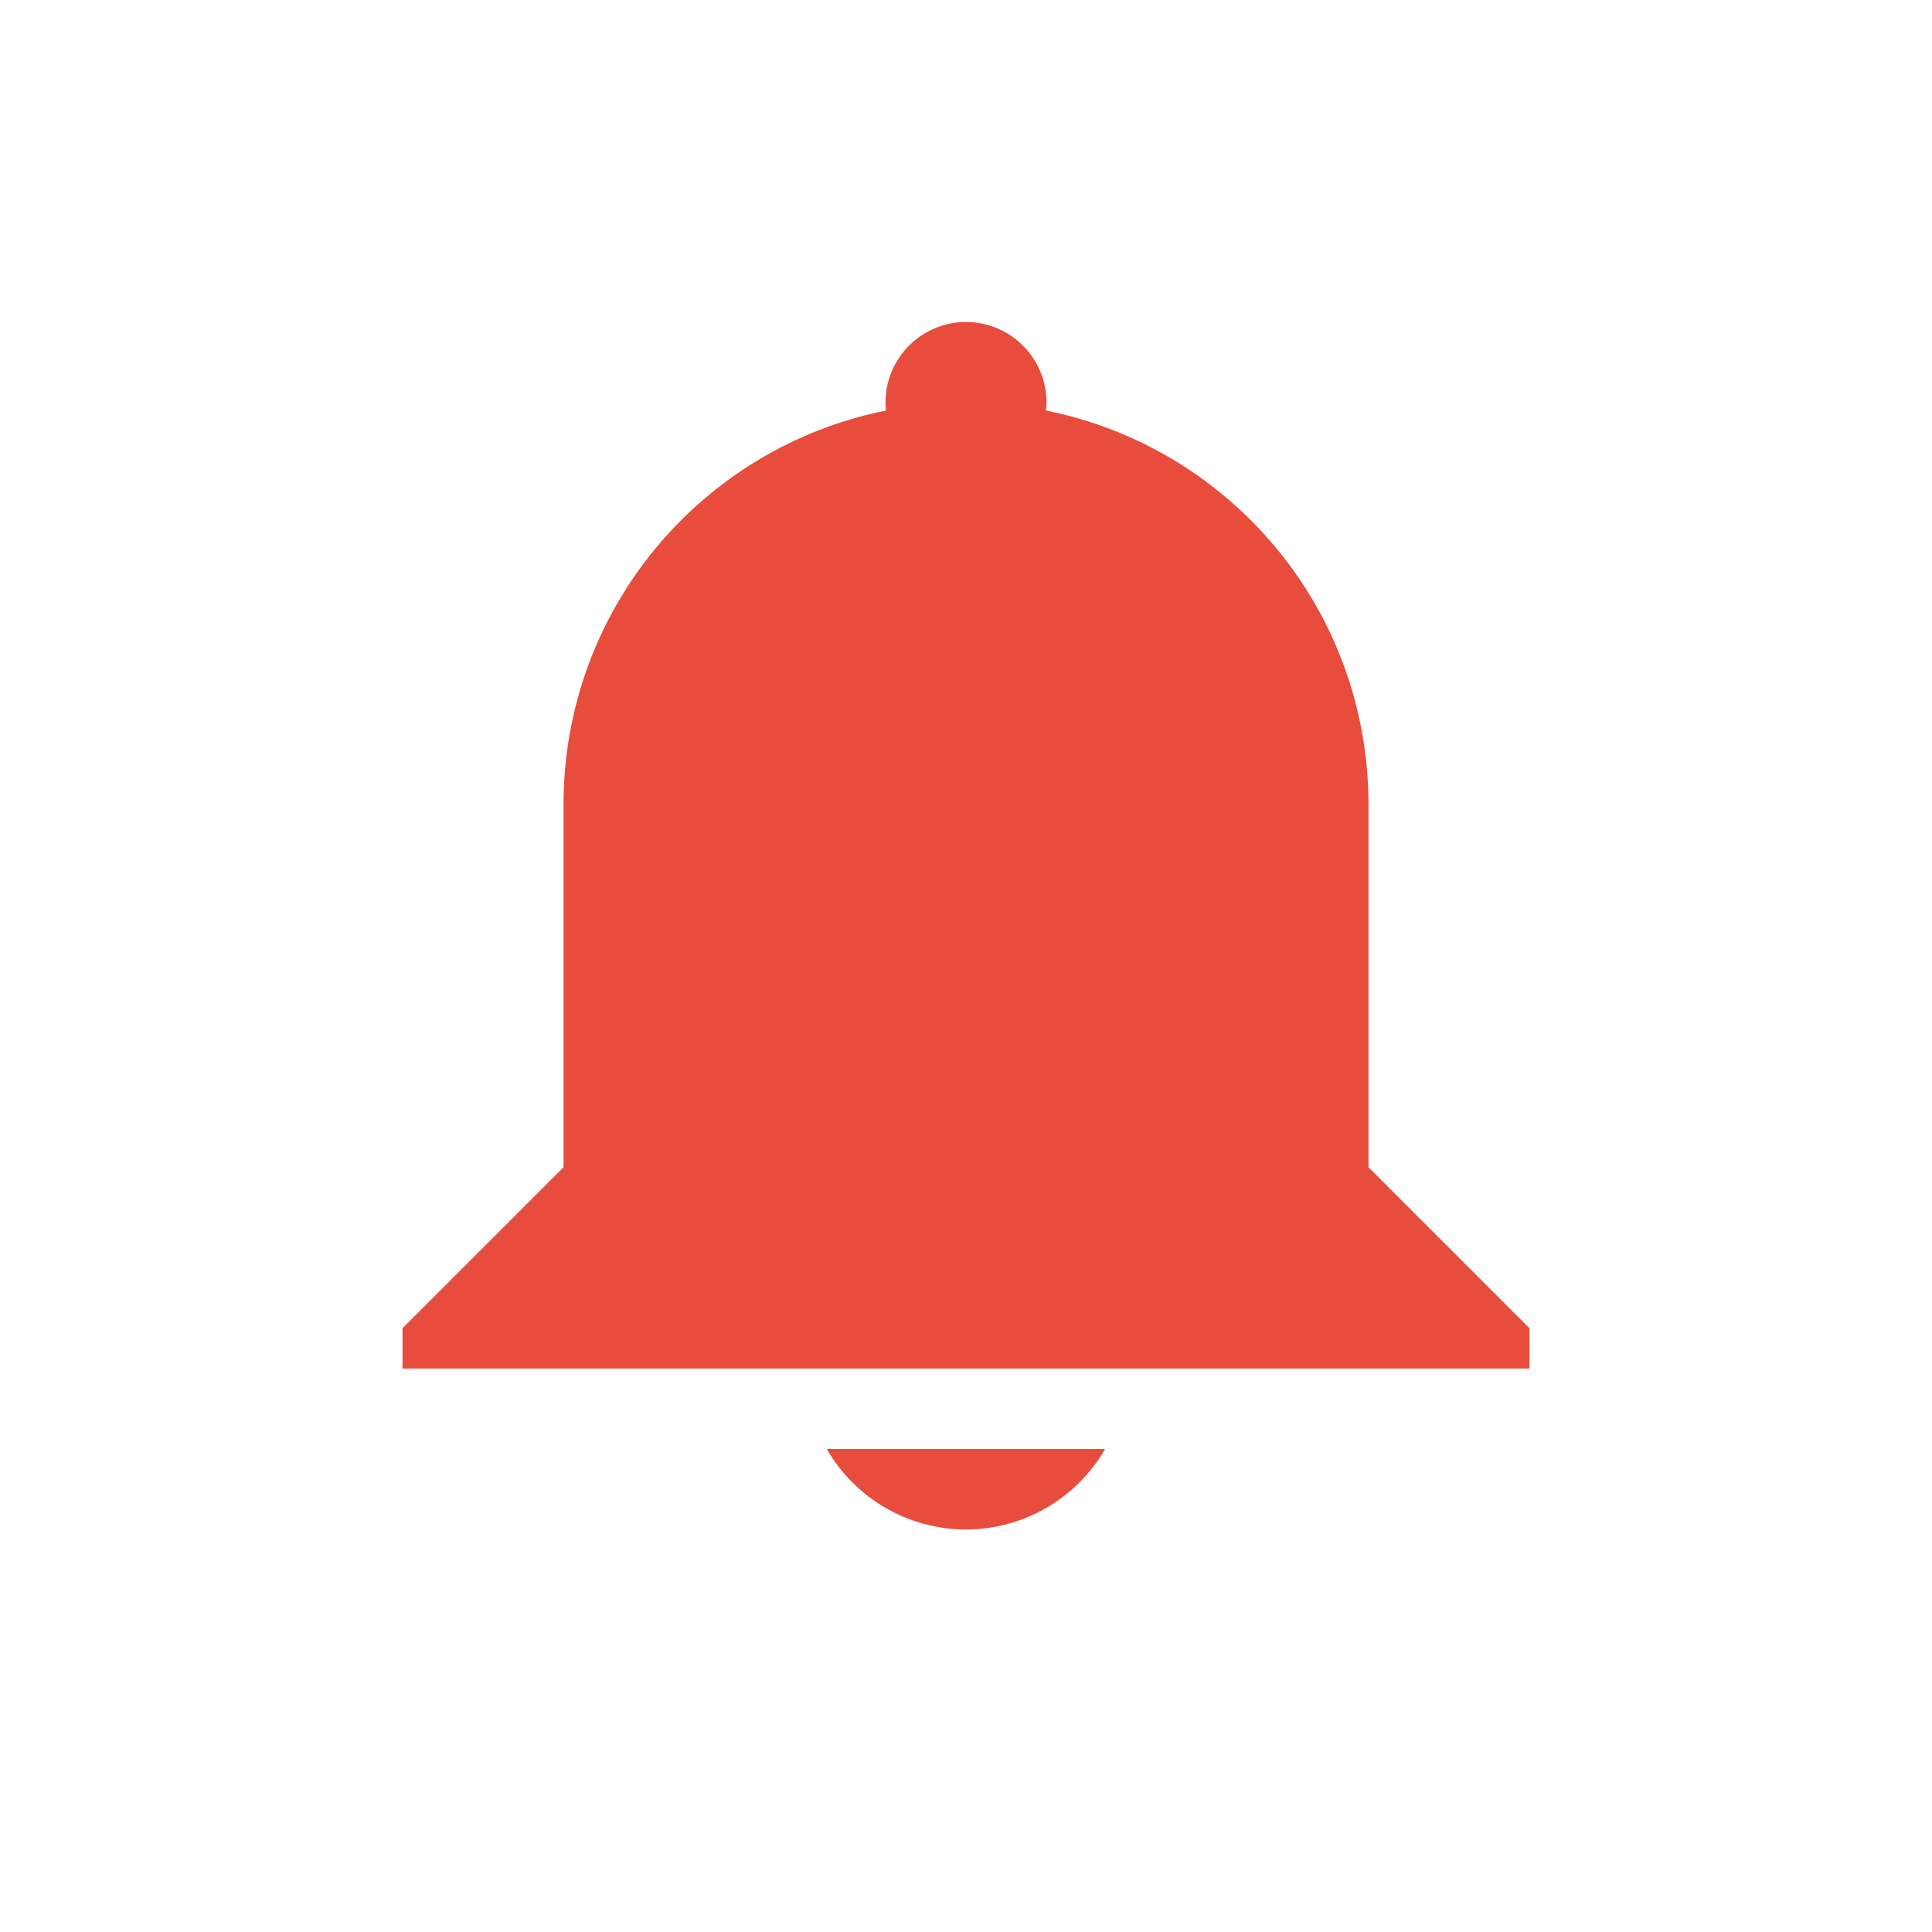
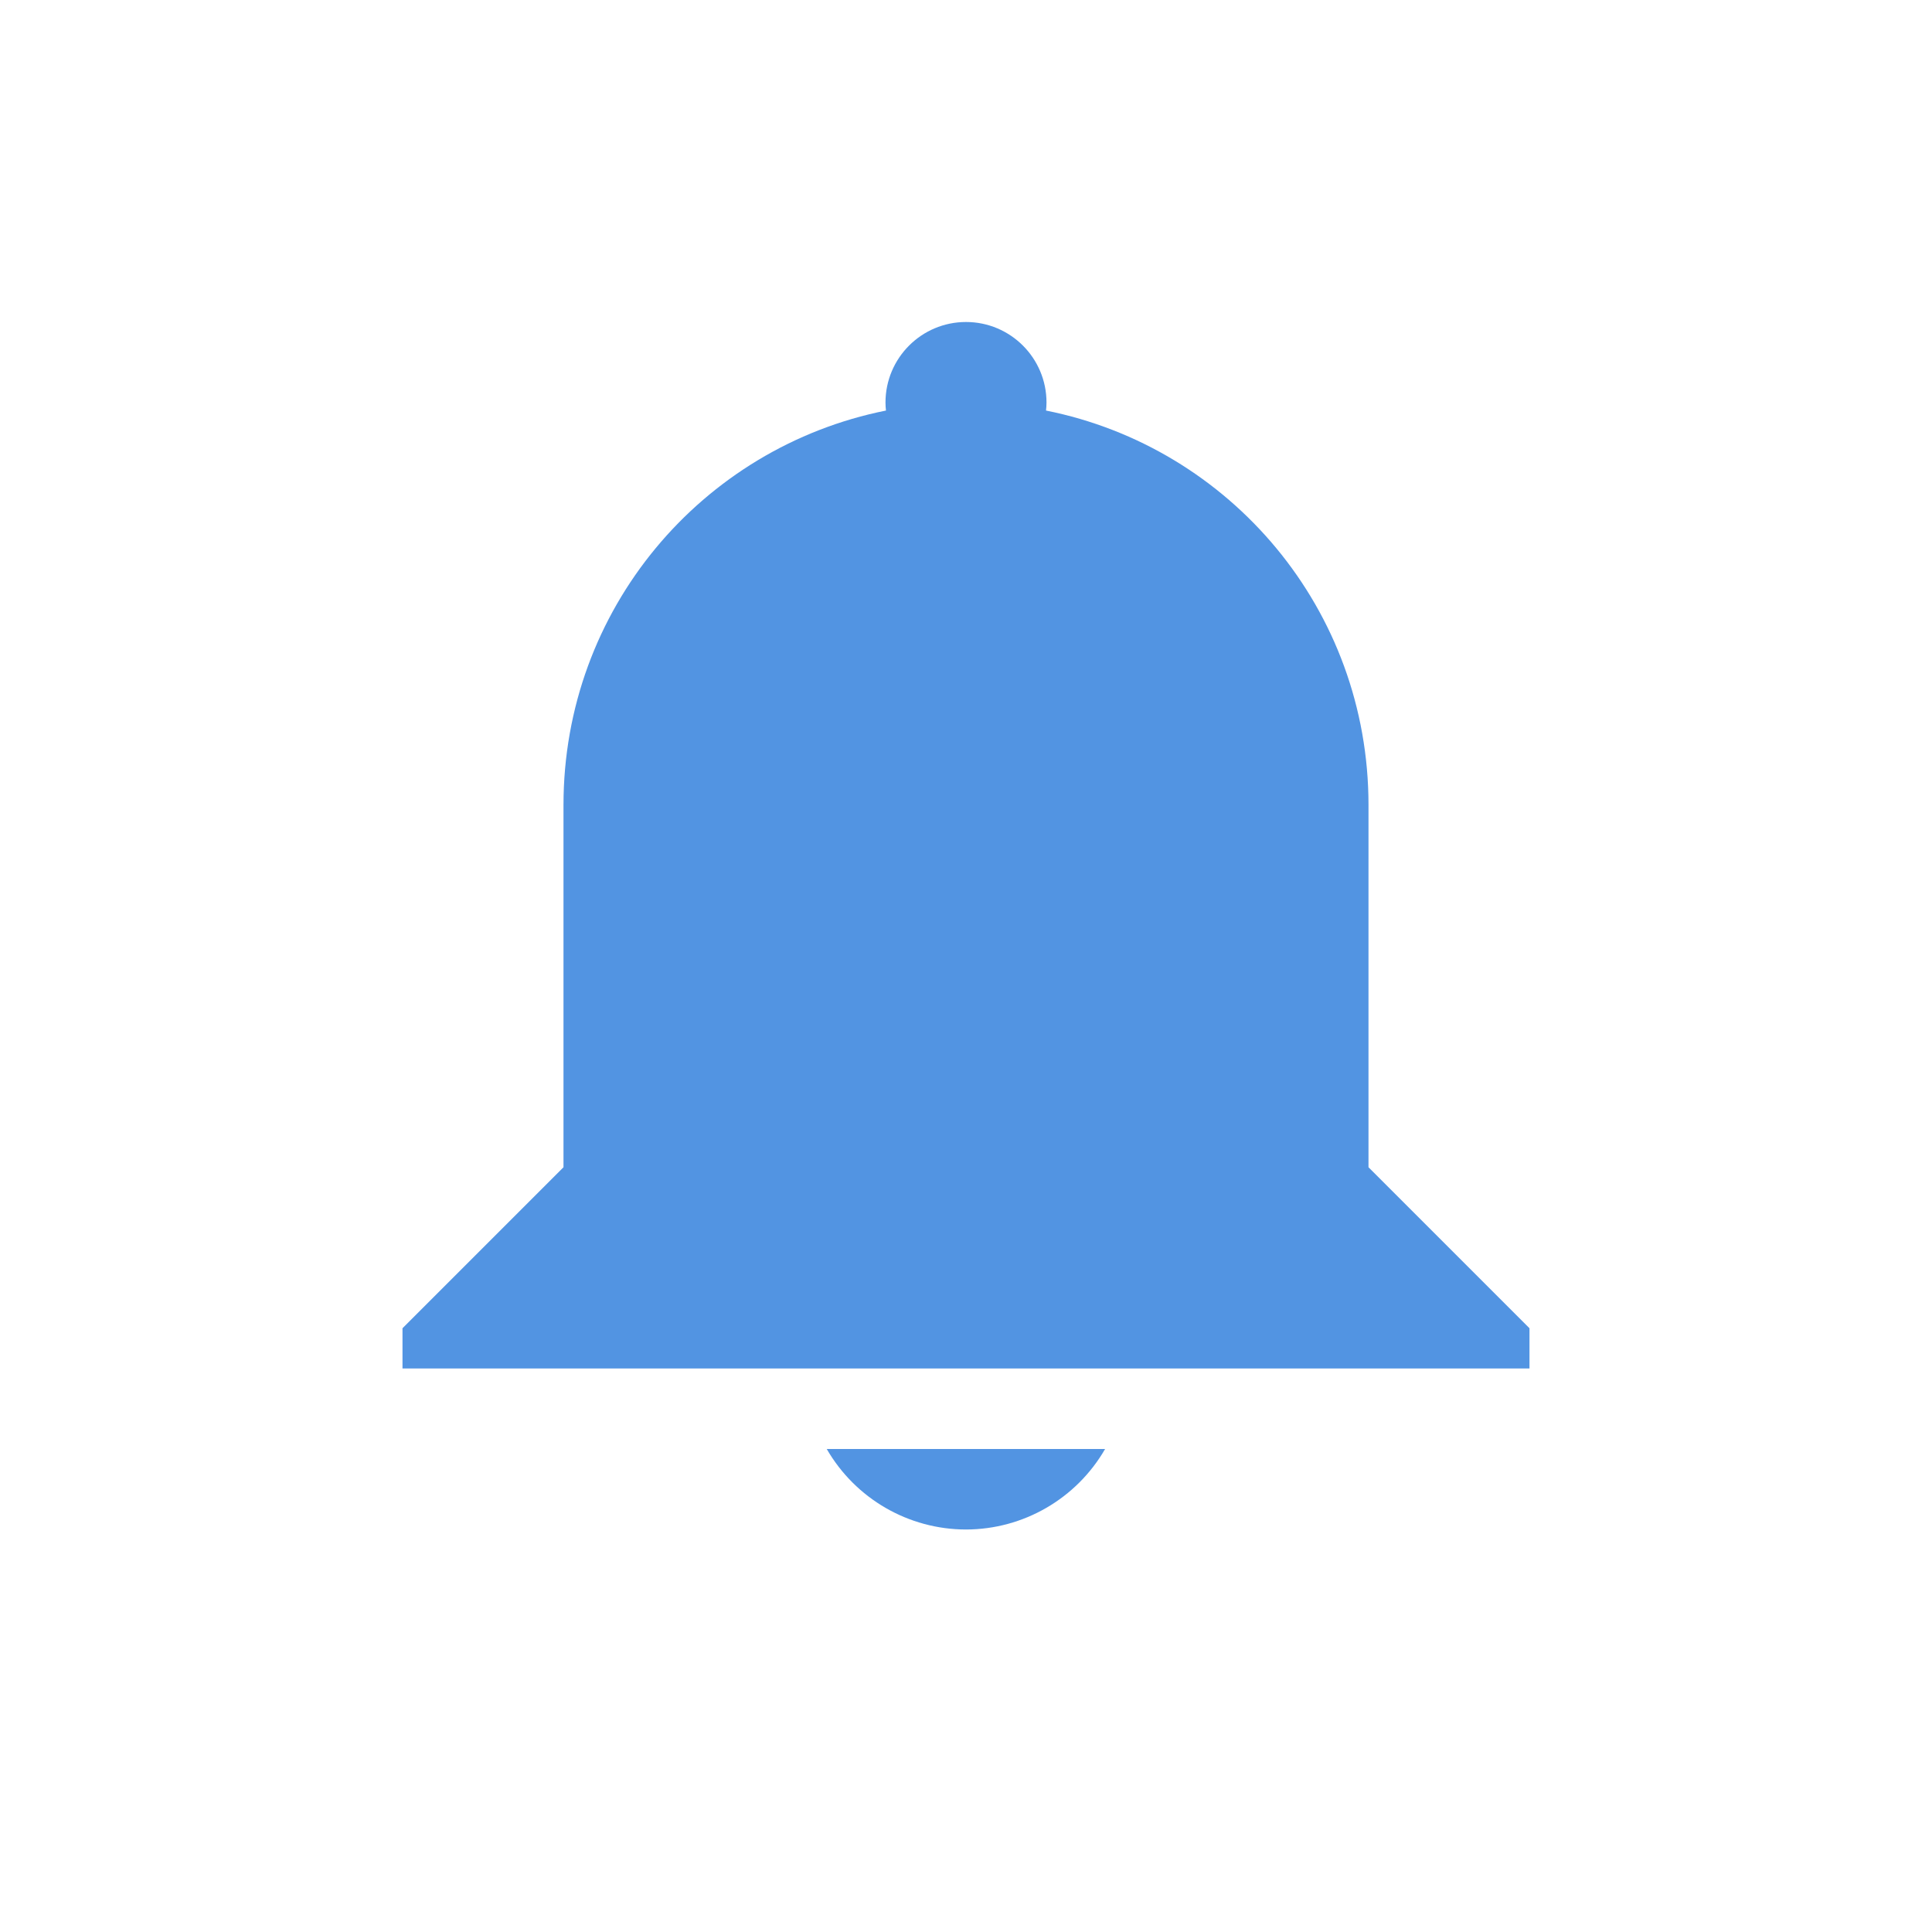
<svg xmlns="http://www.w3.org/2000/svg" id="svg6530" version="1.1" height="24" viewBox="0 0 24 24" width="24">
-   <g id="layer1" transform="translate(-80 -840.36)">
-     <path id="path10993" d="m92 844.36c0.552 0 1 0.448 1 1-0 0.033-0.002 0.067-0.006 0.1 2.29 0.459 4.006 2.471 4.006 4.9l-0 2v2.5l2 2v0.5h-2-10-2v-0.5l2-2v-4.5c0-2.429 1.716-4.442 4.006-4.9-0.004-0.033-0.006-0.066-0.006-0.1 0-0.552 0.448-1 1-1zm1.728 14c-0.357 0.618-1.015 0.999-1.728 1-0.714-0.001-1.373-0.382-1.73-1z" fill="#e74c3c" />
-   </g>
+   <defs id="defs8" />
+   <path style="fill:#5294e2;fill-opacity:1" d="m 12,4 c 0.552,0 1,0.448 1,1 -2.9e-4,0.033 -0.002,0.067 -0.006,0.1 C 15.284,5.558 17,7.571 17,10 l -1.4e-4,2 0,2.5 2,2 0,0.5 -2,0 -10,0 -2,0 0,-0.5 2,-2 0,-4.5 c 8e-5,-2.429 1.716,-4.442 4.006,-4.9 -0.004,-0.033 -0.006,-0.066 -0.006,-0.1 0,-0.552 0.448,-1 1,-1 z m 1.728,14 c -0.357,0.618 -1.015,0.999 -1.728,1 -0.714,-5.6e-4 -1.373,-0.382 -1.73,-1 z" id="path10993" />
</svg>
